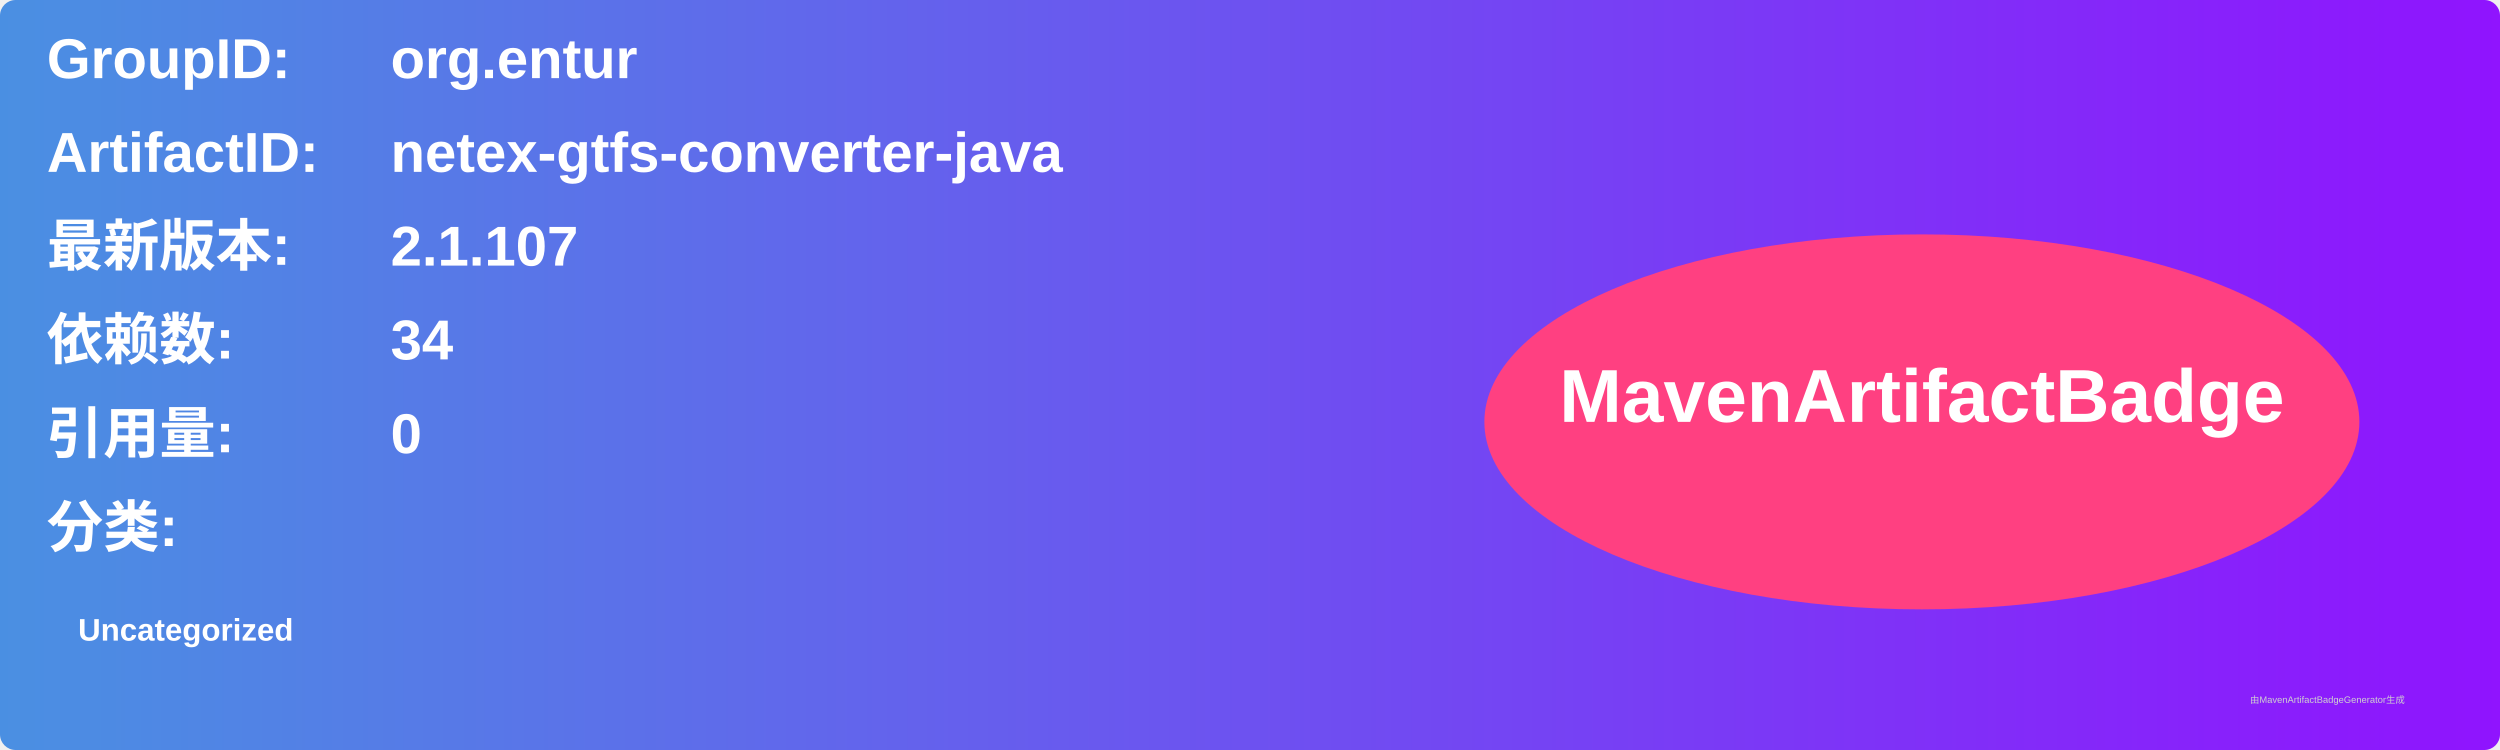
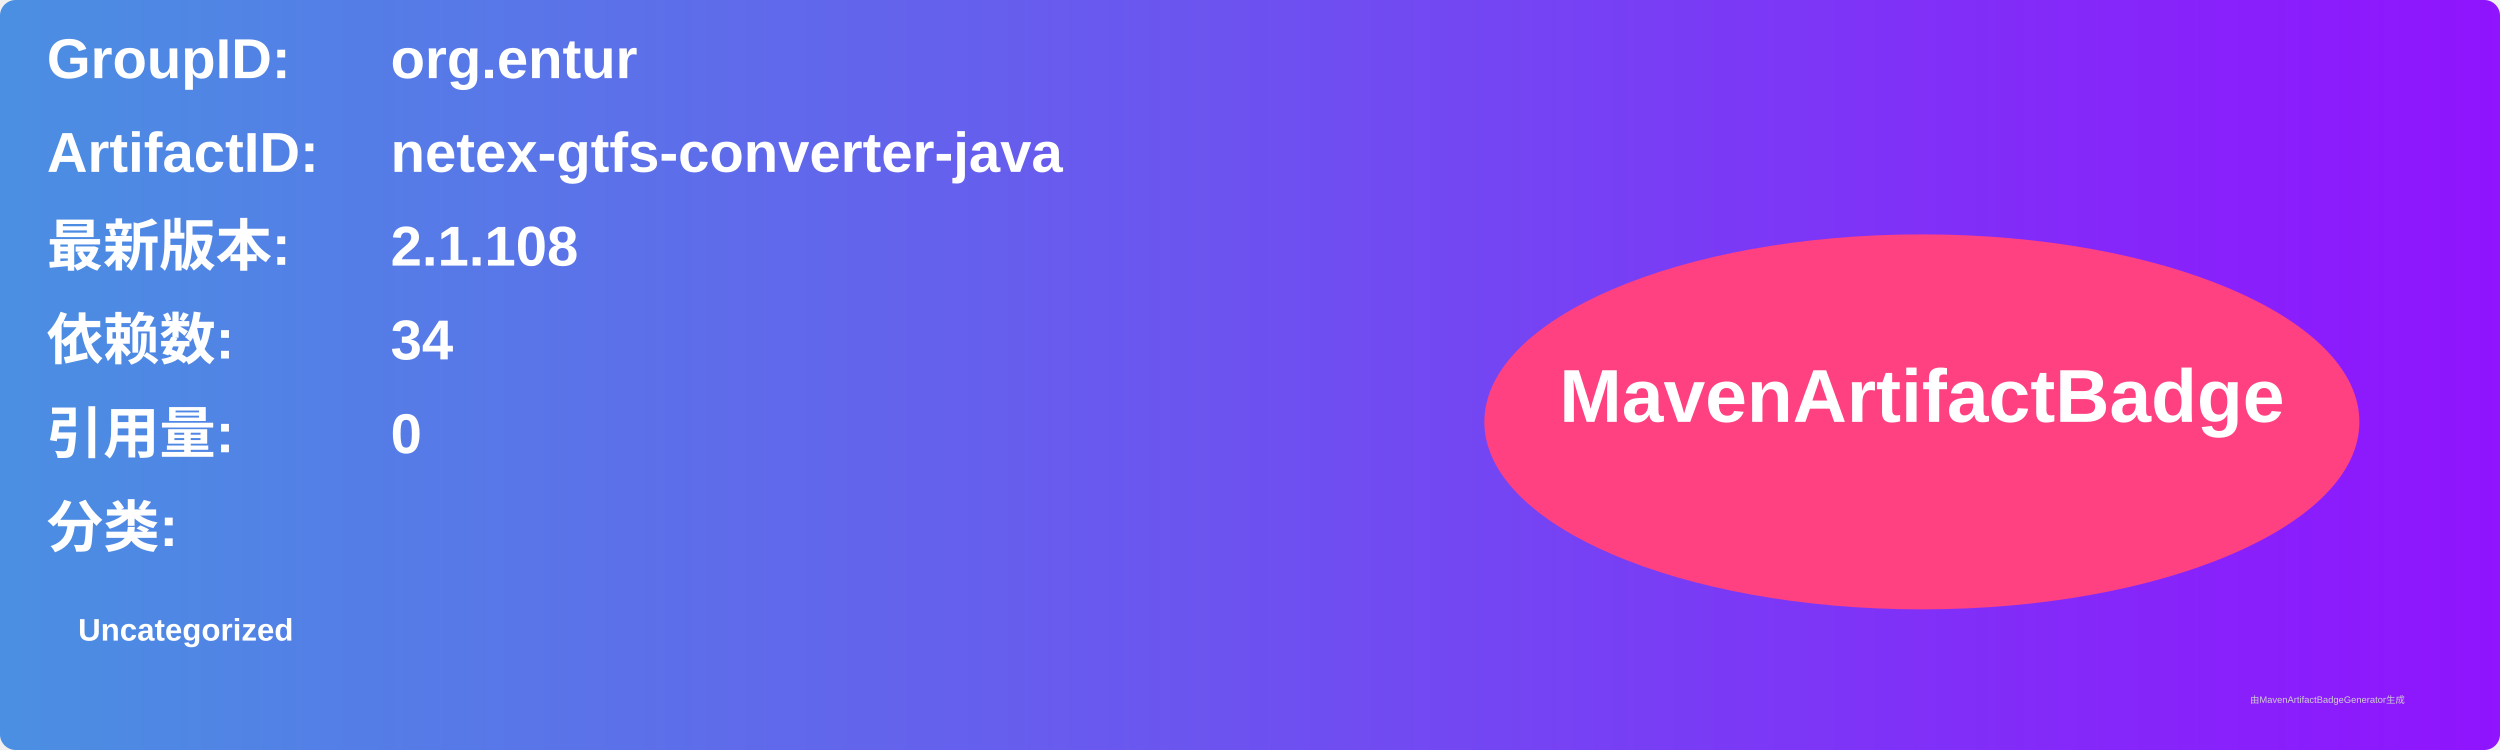
<svg xmlns="http://www.w3.org/2000/svg" width="800" height="240" viewBox="0 0 800 240">
  <linearGradient id="grad" x1="0%" y1="0%" x2="100%" y2="0%">
    <stop offset="0%" stop-color="#4a90e2" />
    <stop offset="100%" stop-color="#9013fe" />
  </linearGradient>
  <rect width="100%" height="100%" rx="5" ry="5" fill="url(#grad)" />
  <g transform="translate(15, 15)">
    <text x="0" y="10" font-family="Arial" font-size="18" fill="white" font-weight="bold" width="260">GroupID:</text>
    <text x="110" y="10" font-family="Arial" font-size="18" fill="white" font-weight="bold" width="460">org.entur</text>
    <text x="0" y="40" font-family="Arial" font-size="18" fill="white" font-weight="bold" width="260">ArtifactID:</text>
    <text x="110" y="40" font-family="Arial" font-size="18" fill="white" font-weight="bold" width="460">netex-gtfs-converter-java</text>
    <text x="0" y="70" font-family="Arial" font-size="18" fill="white" font-weight="bold">最新版本:</text>
    <text x="110" y="70" font-family="Arial" font-size="18" fill="white" font-weight="bold">
-       <tspan font-weight="bold">2.1.107</tspan>
+       <tspan font-weight="bold">2.1.108</tspan>
    </text>
    <text x="0" y="100" font-family="Arial" font-size="18" fill="white" font-weight="bold">依赖数: </text>
    <text x="110" y="100" font-family="Arial" font-size="18" fill="white">
      <tspan font-weight="bold">34</tspan>
    </text>
    <text x="0" y="130" font-family="Arial" font-size="18" fill="white" font-weight="bold">引用量: </text>
    <text x="110" y="130" font-family="Arial" font-size="18" fill="white">
      <tspan font-weight="bold">0</tspan>
    </text>
    <text x="0" y="160" font-family="Arial" font-size="18" fill="white" font-weight="bold">分类:</text>
    <text x="10" y="190" font-family="Arial" font-size="10" fill="white">
      <tspan font-weight="bold">Uncategorized</tspan>
    </text>
    <ellipse cx="600" cy="120" rx="140" ry="60" fill="#ff4081" />
    <text x="600" y="120" text-anchor="middle" font-family="Arial" font-size="24" fill="white" font-weight="bold">MavenArtifactBadge</text>
  </g>
  <text x="720" y="225" font-family="Arial" font-size="3" fill="#d0d0d0">由MavenArtifactBadgeGenerator生成</text>
</svg>
